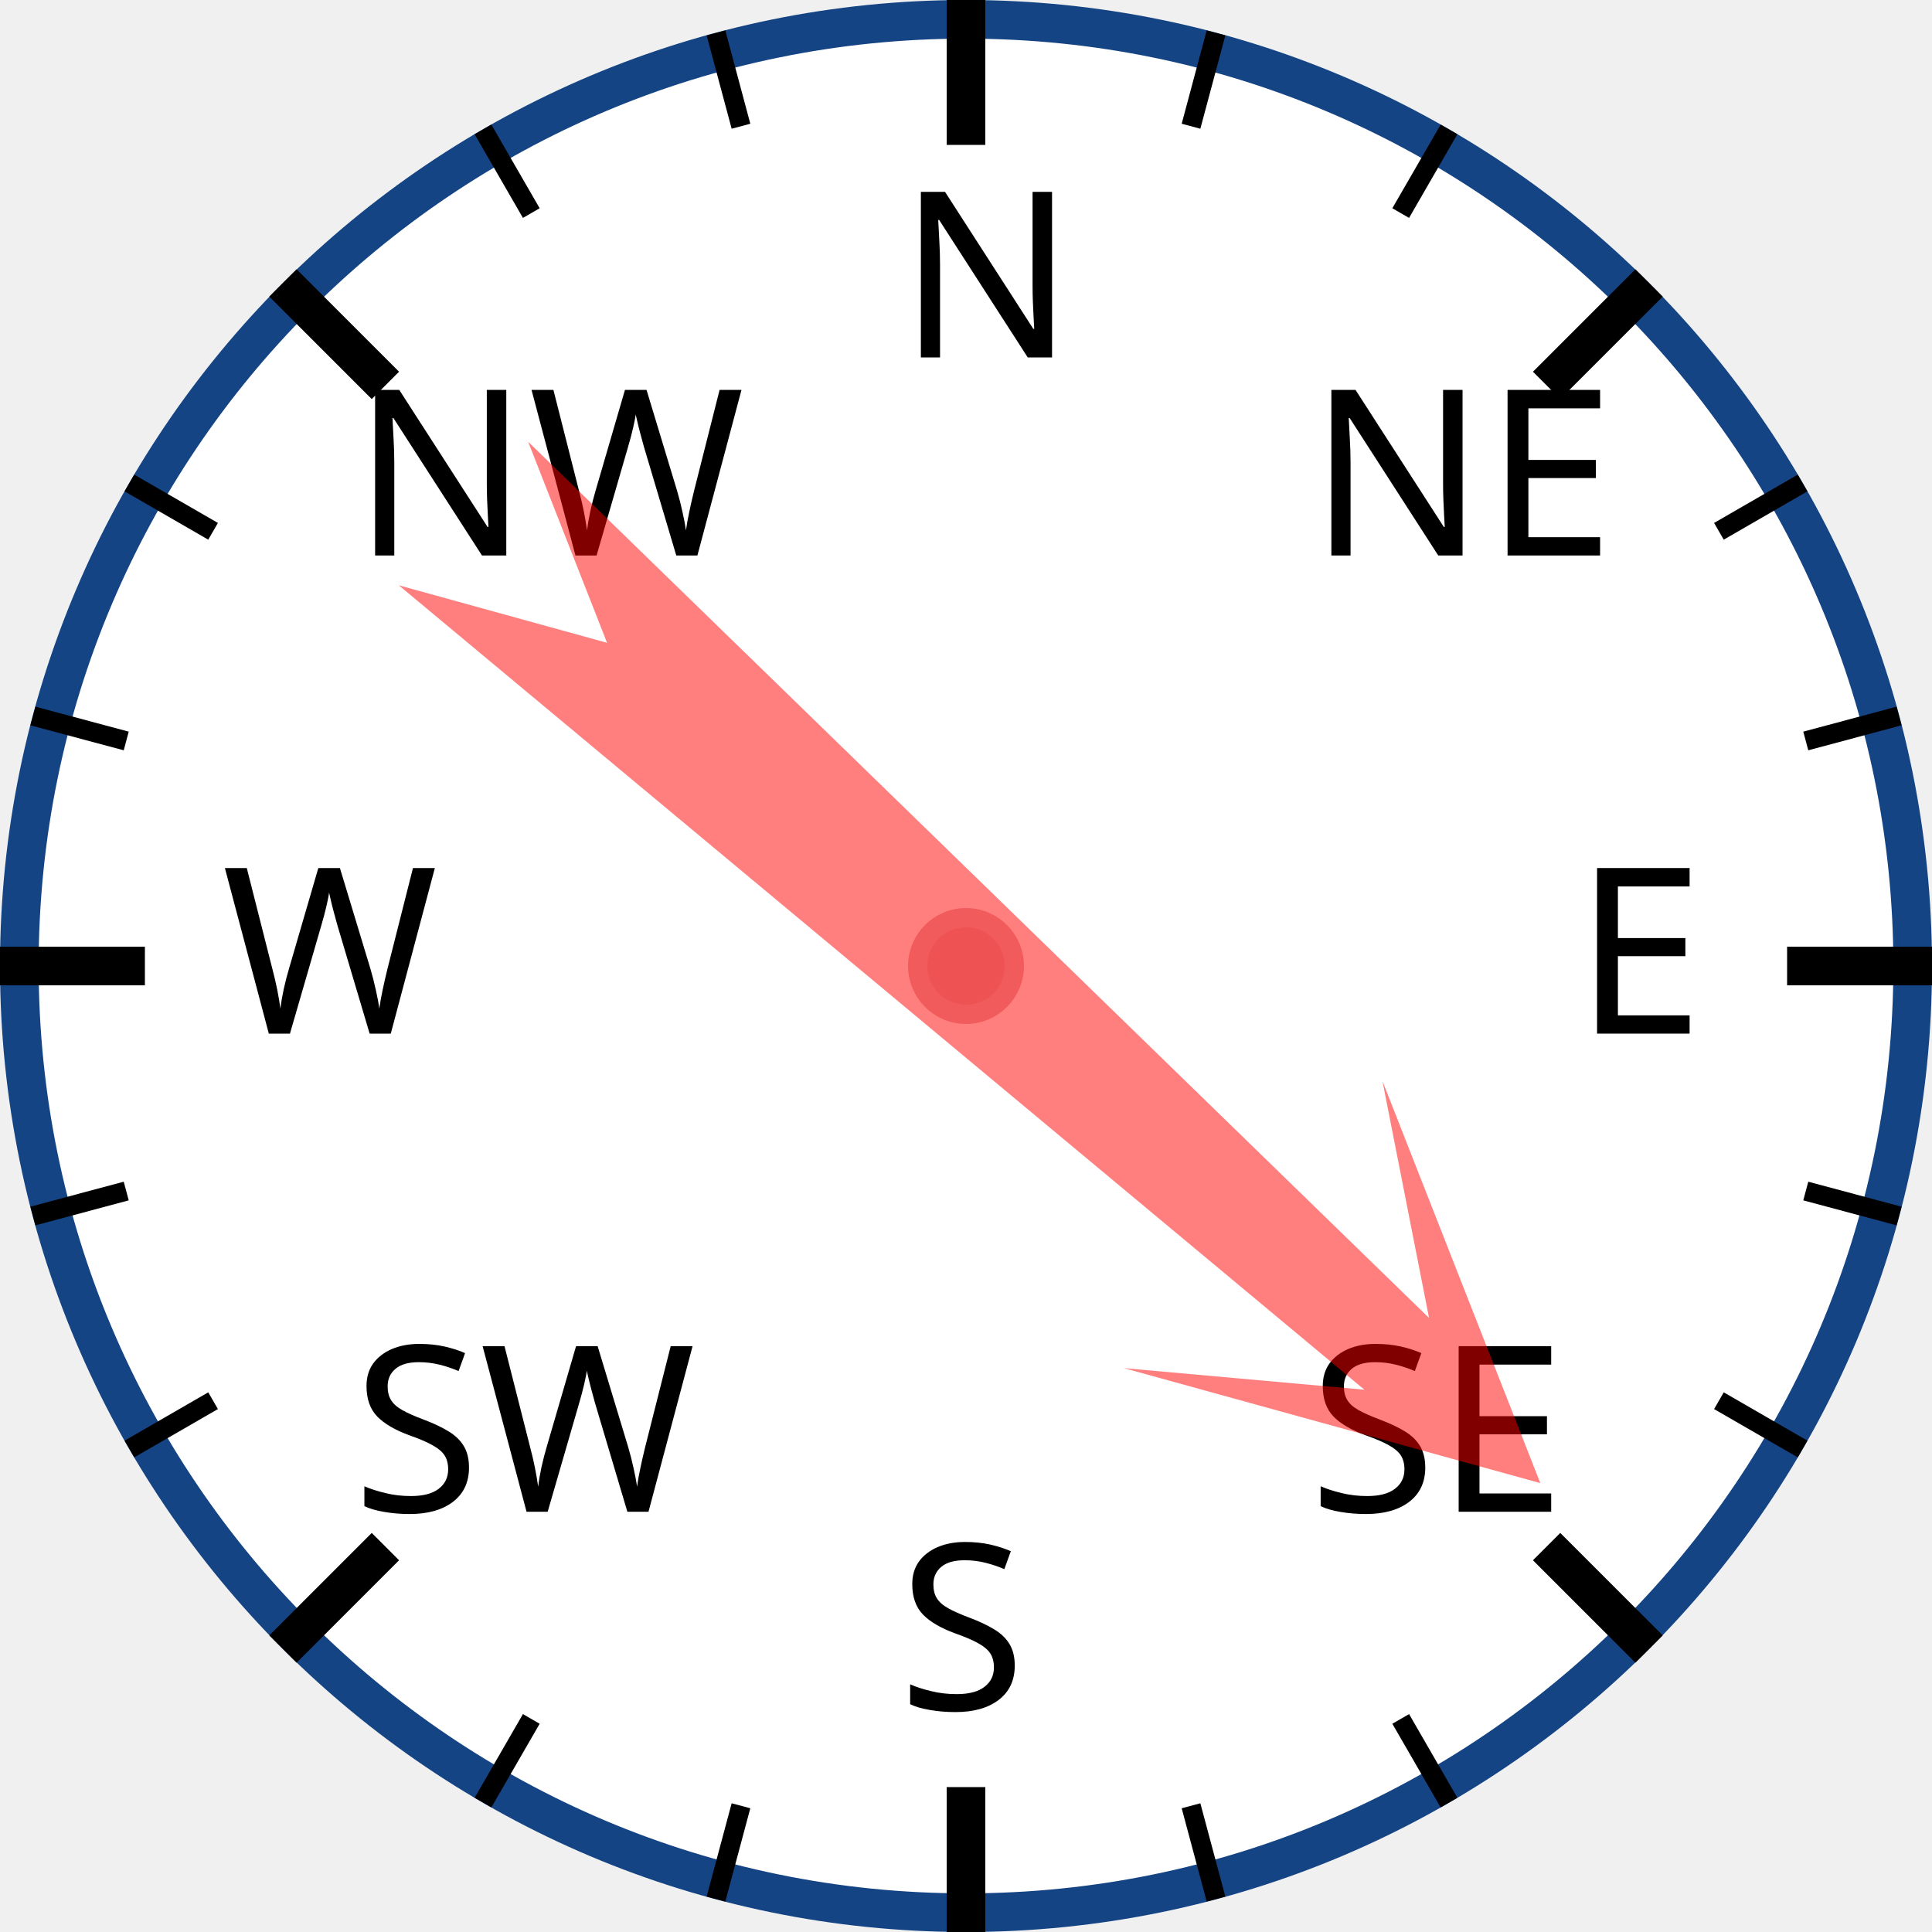
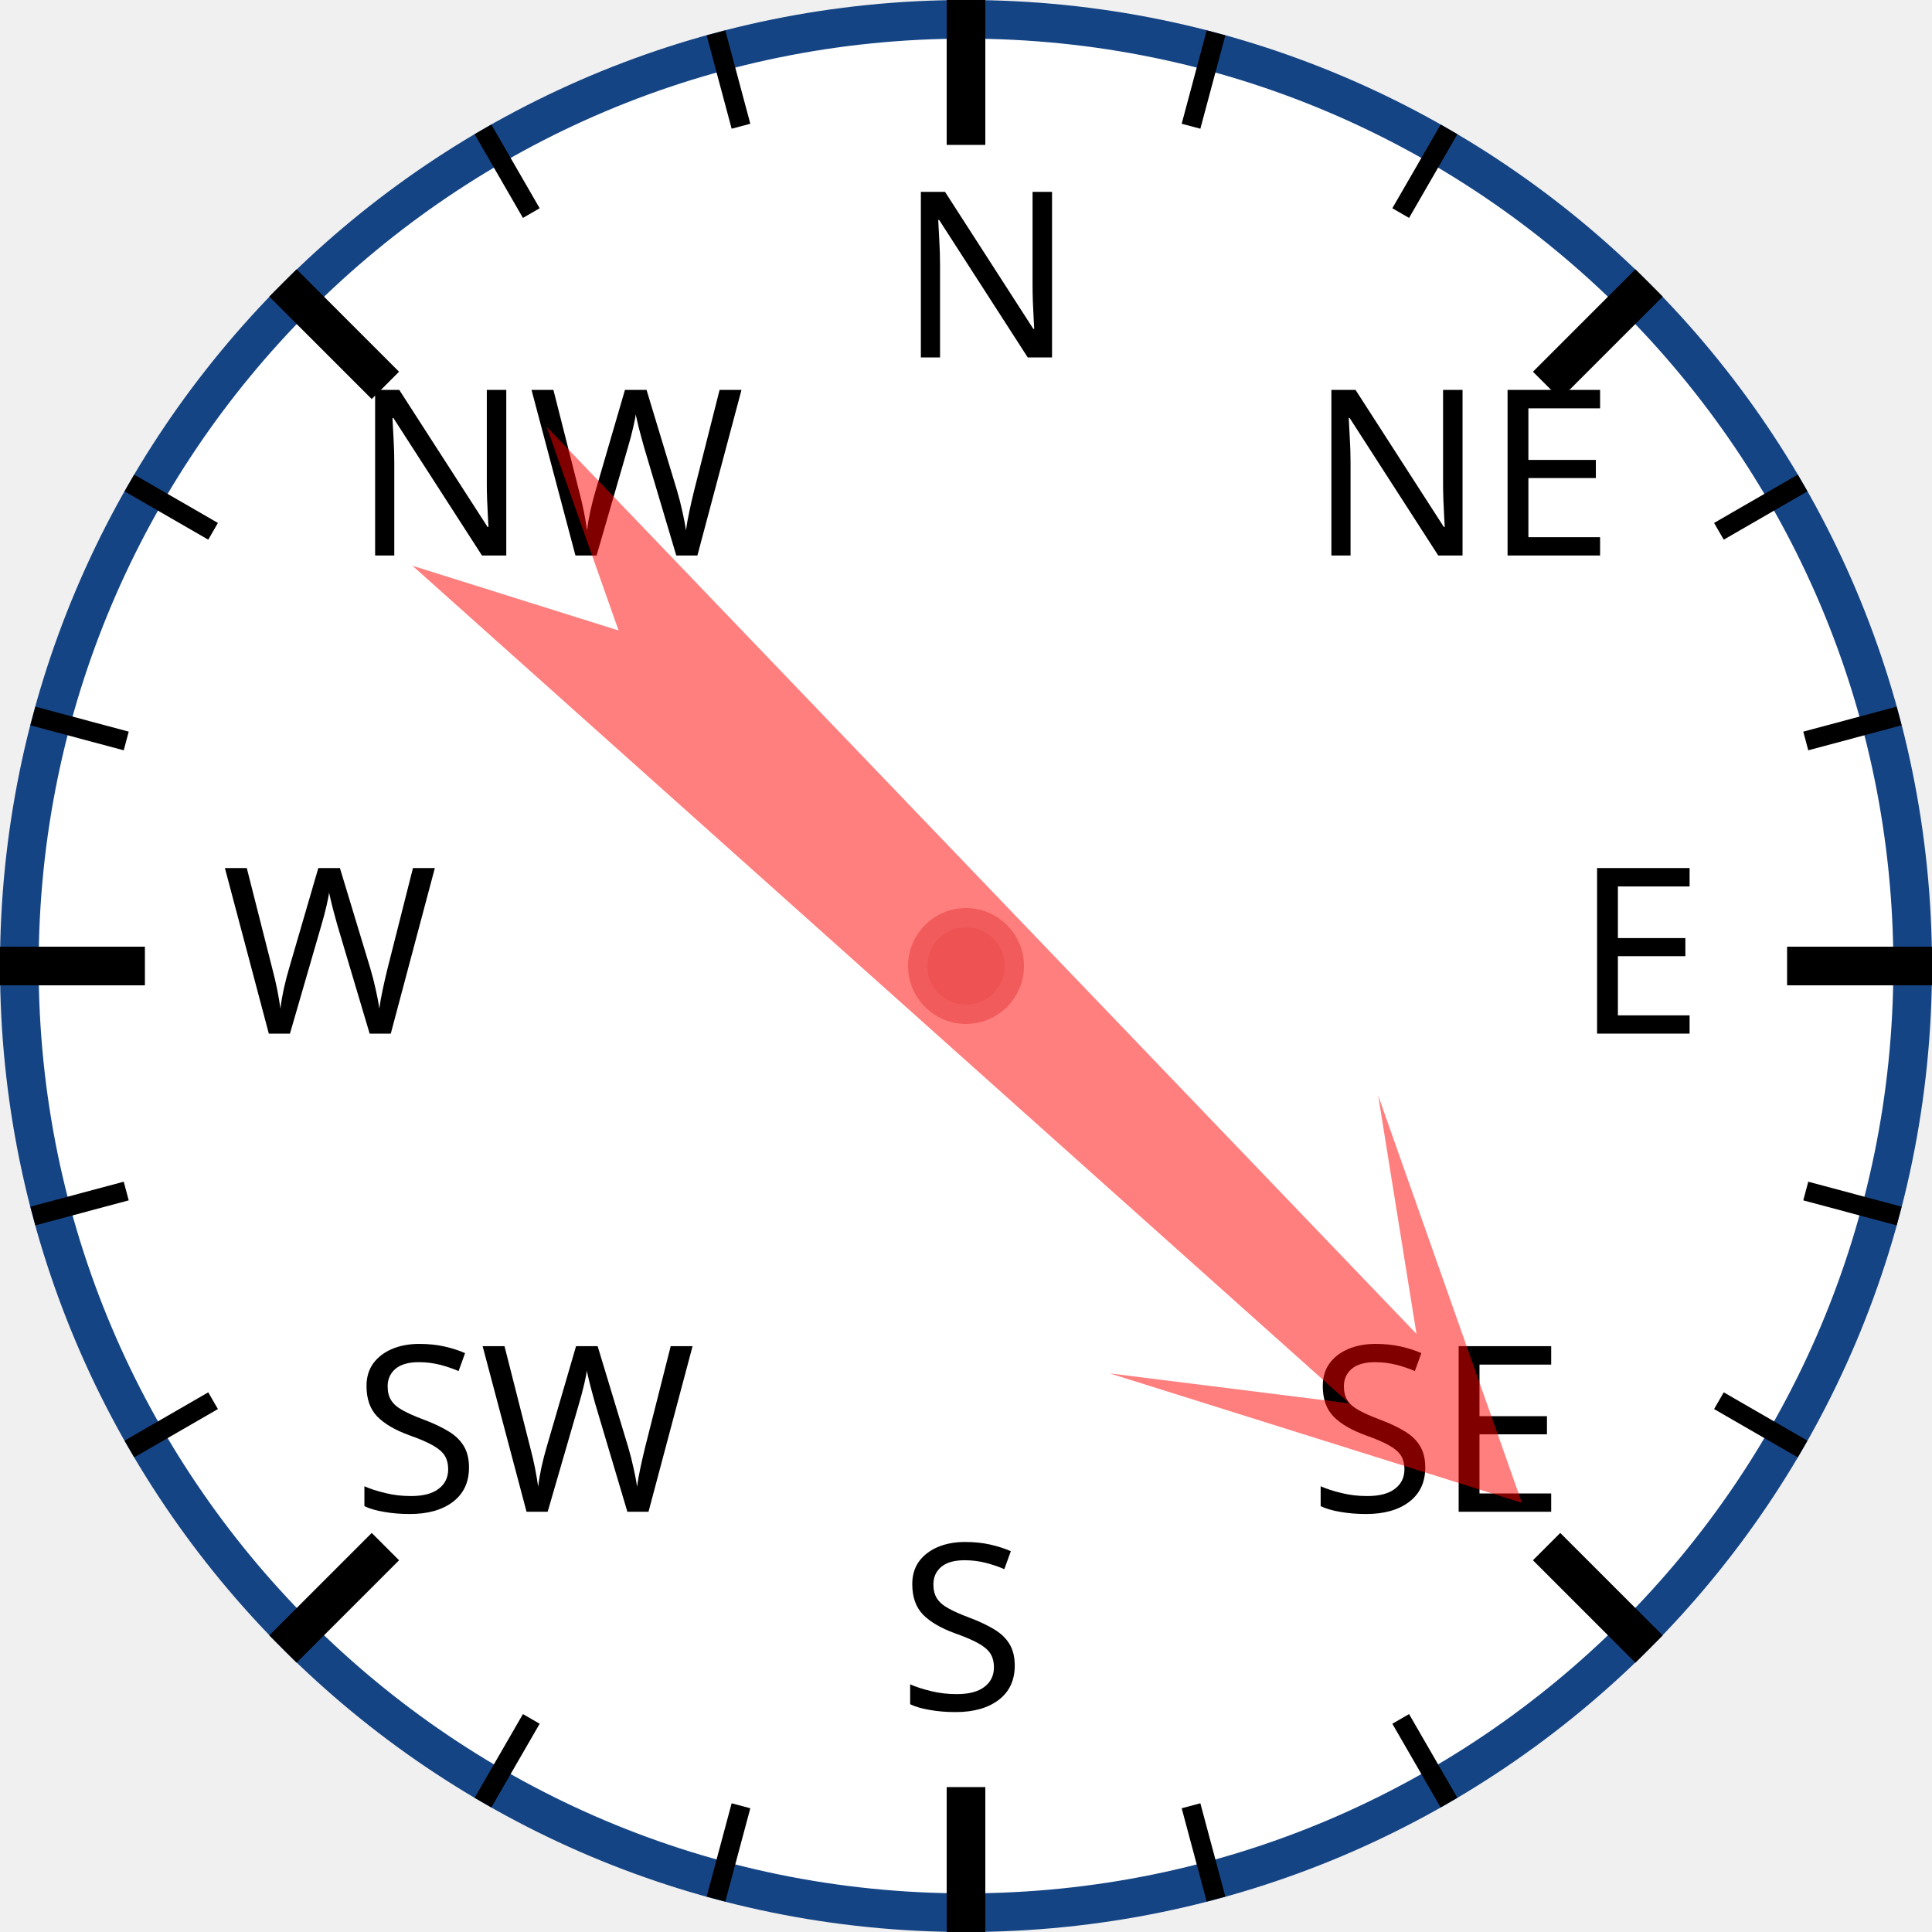
<svg xmlns="http://www.w3.org/2000/svg" width="120px" height="120px" viewBox="0 0 200 200">
  <circle cx="100" cy="100" r="98" style="fill: white; stroke: #154485; stroke-width: 4;" />
  <text x="93.0" y="37.0" style="font-family: sans-serif; font-size: 18pt;">N</text>
  <line x1="100.0" y1="0.0" x2="100.0" y2="15.0" style="stroke: black; stroke-width: 4;" />
  <line x1="74.118" y1="3.407" x2="76.706" y2="13.067" style="stroke: black; stroke-width: 2;" />
  <line x1="50" y1="13.397" x2="55" y2="22.058" style="stroke: black; stroke-width: 2;" />
  <text x="36.503" y="57.503" style="font-family: sans-serif; font-size: 18pt;">NW</text>
  <line x1="29.289" y1="29.289" x2="39.896" y2="39.896" style="stroke: black; stroke-width: 4;" />
  <line x1="13.397" y1="50" x2="22.058" y2="55" style="stroke: black; stroke-width: 2;" />
  <line x1="3.407" y1="74.118" x2="13.067" y2="76.706" style="stroke: black; stroke-width: 2;" />
  <text x="23.0" y="107.0" style="font-family: sans-serif; font-size: 18pt;">W</text>
  <line x1="0.0" y1="100.0" x2="15.0" y2="100.0" style="stroke: black; stroke-width: 4;" />
  <line x1="3.407" y1="125.882" x2="13.067" y2="123.294" style="stroke: black; stroke-width: 2;" />
  <line x1="13.397" y1="150" x2="22.058" y2="145" style="stroke: black; stroke-width: 2;" />
  <text x="36.503" y="156.497" style="font-family: sans-serif; font-size: 18pt;">SW</text>
  <line x1="29.289" y1="170.711" x2="39.896" y2="160.104" style="stroke: black; stroke-width: 4;" />
  <line x1="50" y1="186.603" x2="55" y2="177.942" style="stroke: black; stroke-width: 2;" />
  <line x1="74.118" y1="196.593" x2="76.706" y2="186.933" style="stroke: black; stroke-width: 2;" />
  <text x="93" y="177.0" style="font-family: sans-serif; font-size: 18pt;">S</text>
  <line x1="100" y1="200.0" x2="100" y2="185.0" style="stroke: black; stroke-width: 4;" />
  <line x1="125.882" y1="196.593" x2="123.294" y2="186.933" style="stroke: black; stroke-width: 2;" />
  <line x1="150.0" y1="186.603" x2="145.0" y2="177.942" style="stroke: black; stroke-width: 2;" />
  <text x="135.497" y="156.497" style="font-family: sans-serif; font-size: 18pt;">SE</text>
  <line x1="170.711" y1="170.711" x2="160.104" y2="160.104" style="stroke: black; stroke-width: 4;" />
  <line x1="186.603" y1="150" x2="177.942" y2="145" style="stroke: black; stroke-width: 2;" />
  <line x1="196.593" y1="125.882" x2="186.933" y2="123.294" style="stroke: black; stroke-width: 2;" />
  <text x="163.0" y="107" style="font-family: sans-serif; font-size: 18pt;">E</text>
  <line x1="200.0" y1="100" x2="185.0" y2="100" style="stroke: black; stroke-width: 4;" />
  <line x1="196.593" y1="74.118" x2="186.933" y2="76.706" style="stroke: black; stroke-width: 2;" />
  <line x1="186.603" y1="50" x2="177.942" y2="55" style="stroke: black; stroke-width: 2;" />
  <text x="135.497" y="57.503" style="font-family: sans-serif; font-size: 18pt;">NE</text>
  <line x1="170.711" y1="29.289" x2="160.104" y2="39.896" style="stroke: black; stroke-width: 4;" />
  <line x1="150" y1="13.397" x2="145" y2="22.058" style="stroke: black; stroke-width: 2;" />
  <line x1="125.882" y1="3.407" x2="123.294" y2="13.067" style="stroke: black; stroke-width: 2;" />
-   <polygon points="100 20 120 60 105 40 110 170 100 150 90 170 95 40 80 60" style="fill: red; fill-opacity: 0.5;" transform="rotate(132,100,100)" />
+   <polygon points="100 20 120 60 105 40 110 170 100 150 90 170 95 40 80 60" style="fill: red; fill-opacity: 0.5;" transform="rotate(134,100,100)" />
  <circle cx="100" cy="100" r="5" style="fill: #EE5252; stroke: #F25B5B; stroke-width: 2;" />
</svg>
